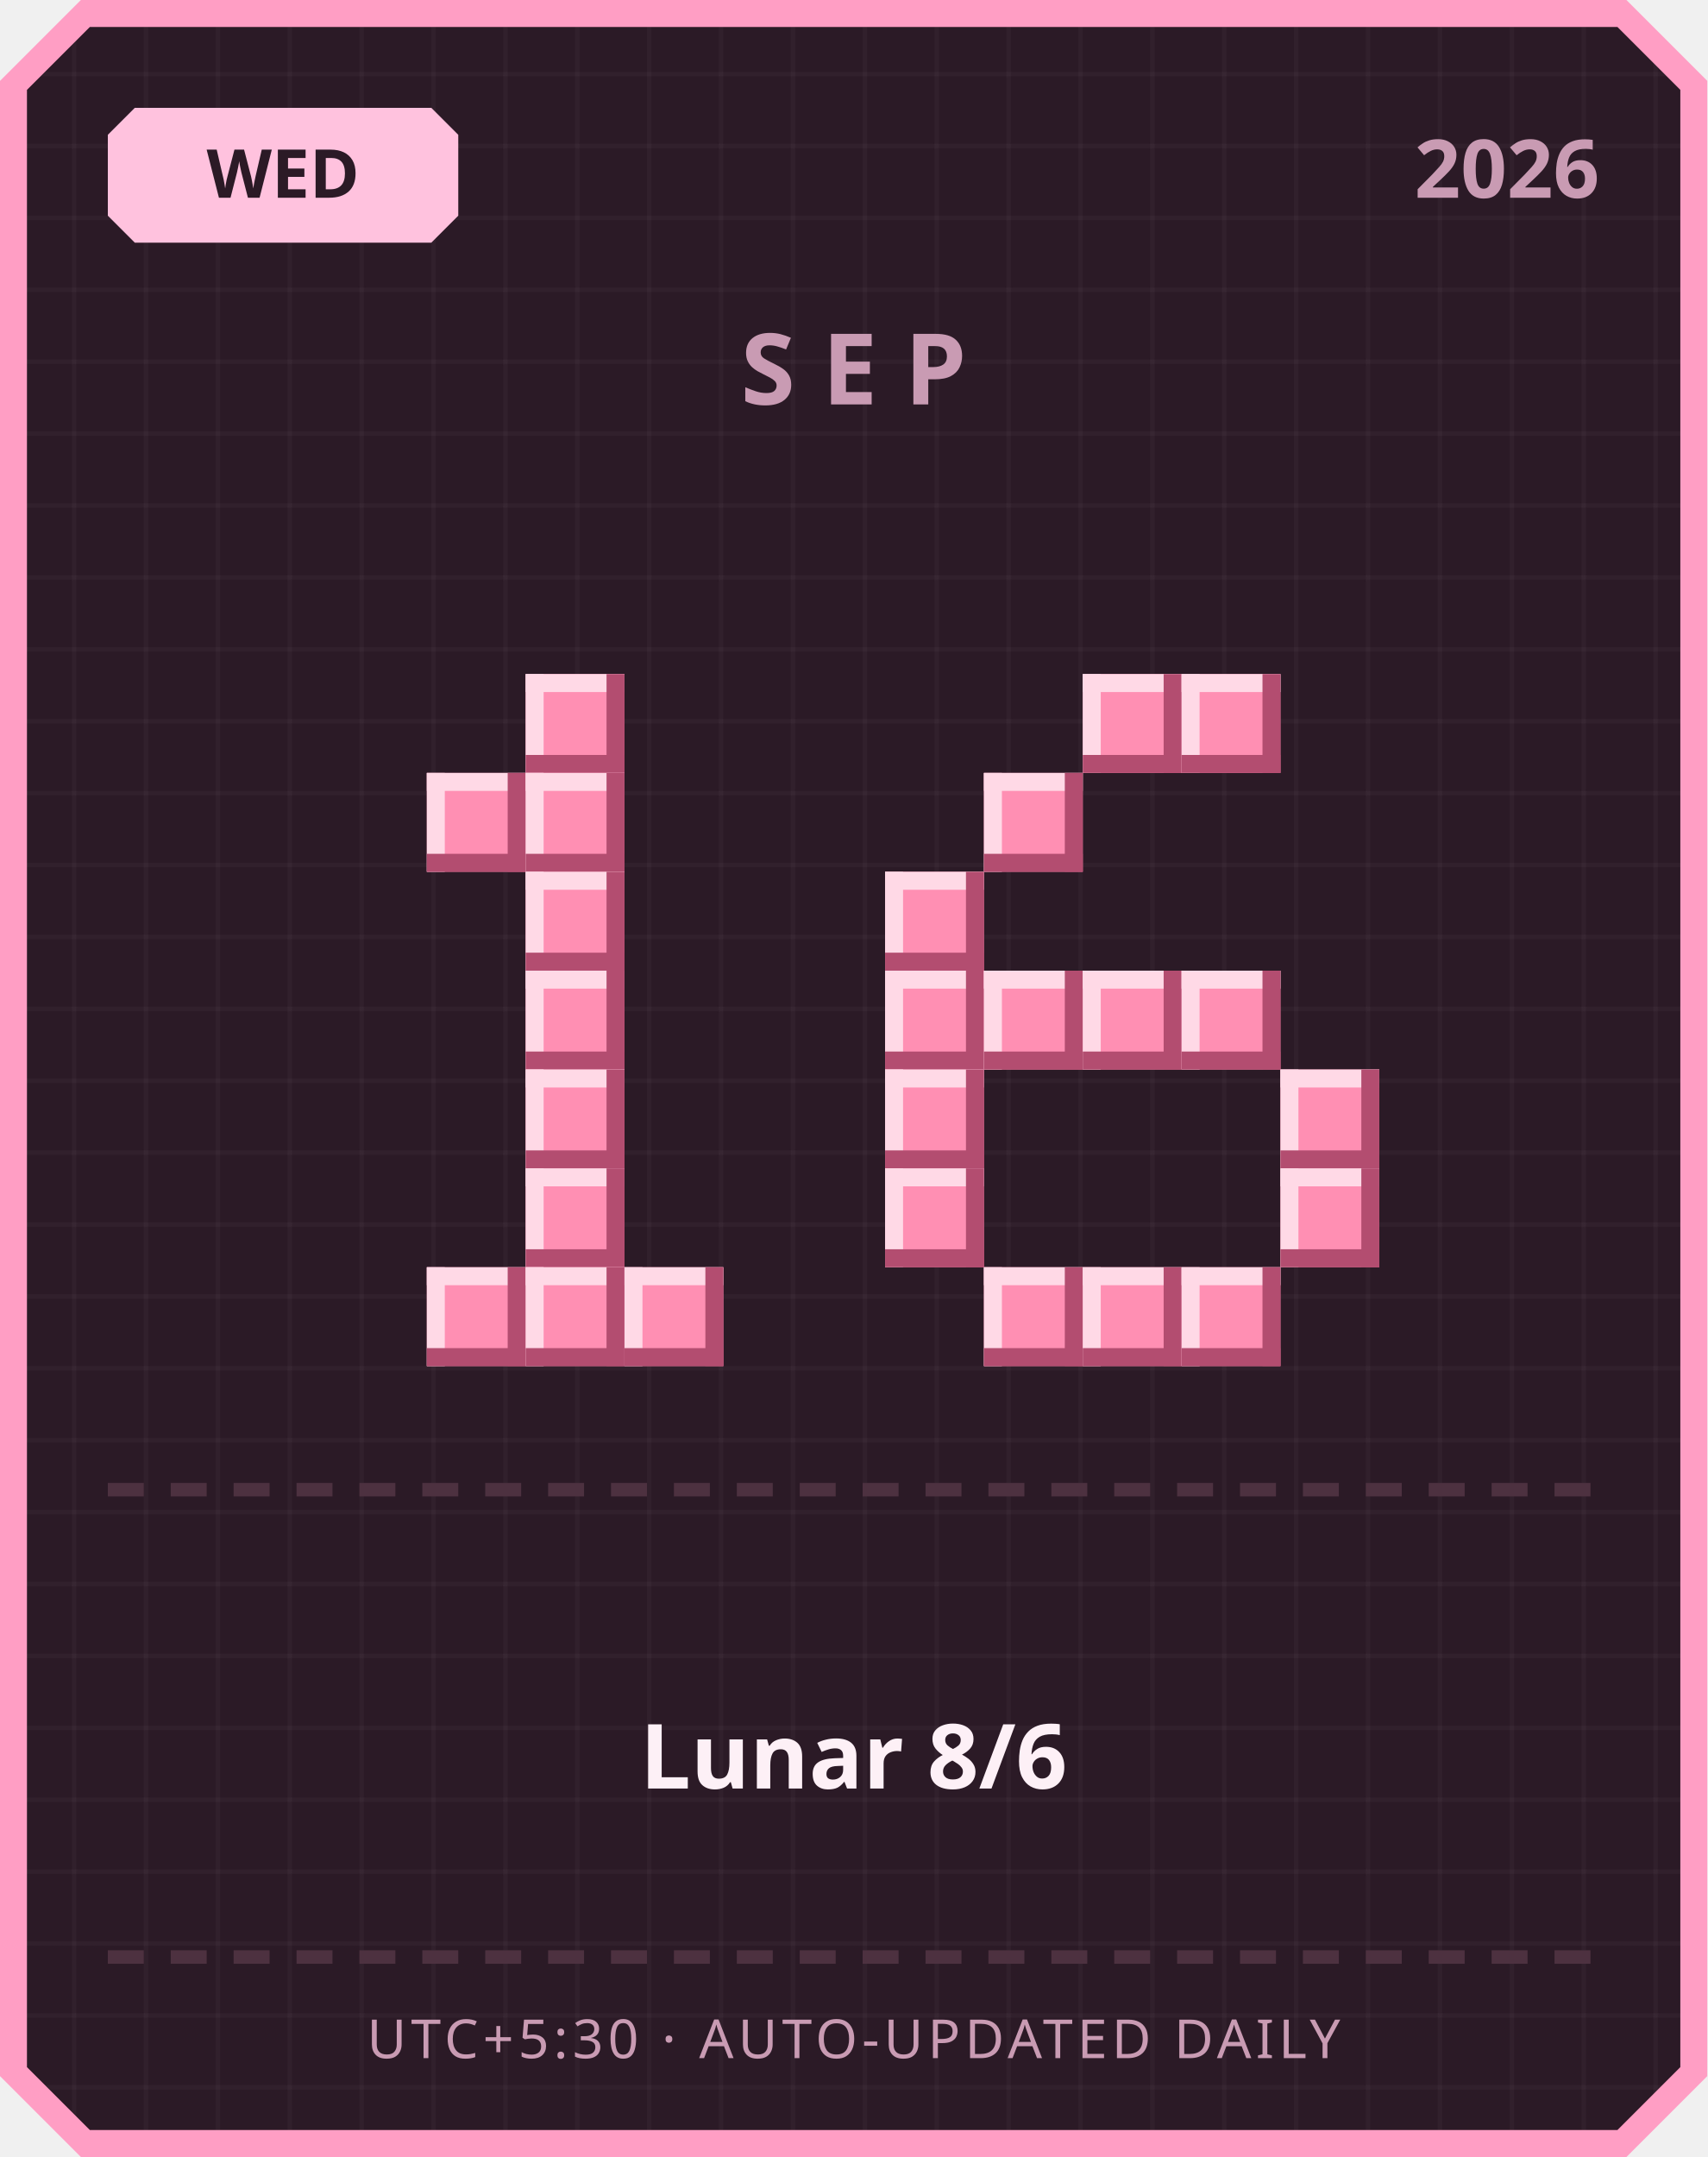
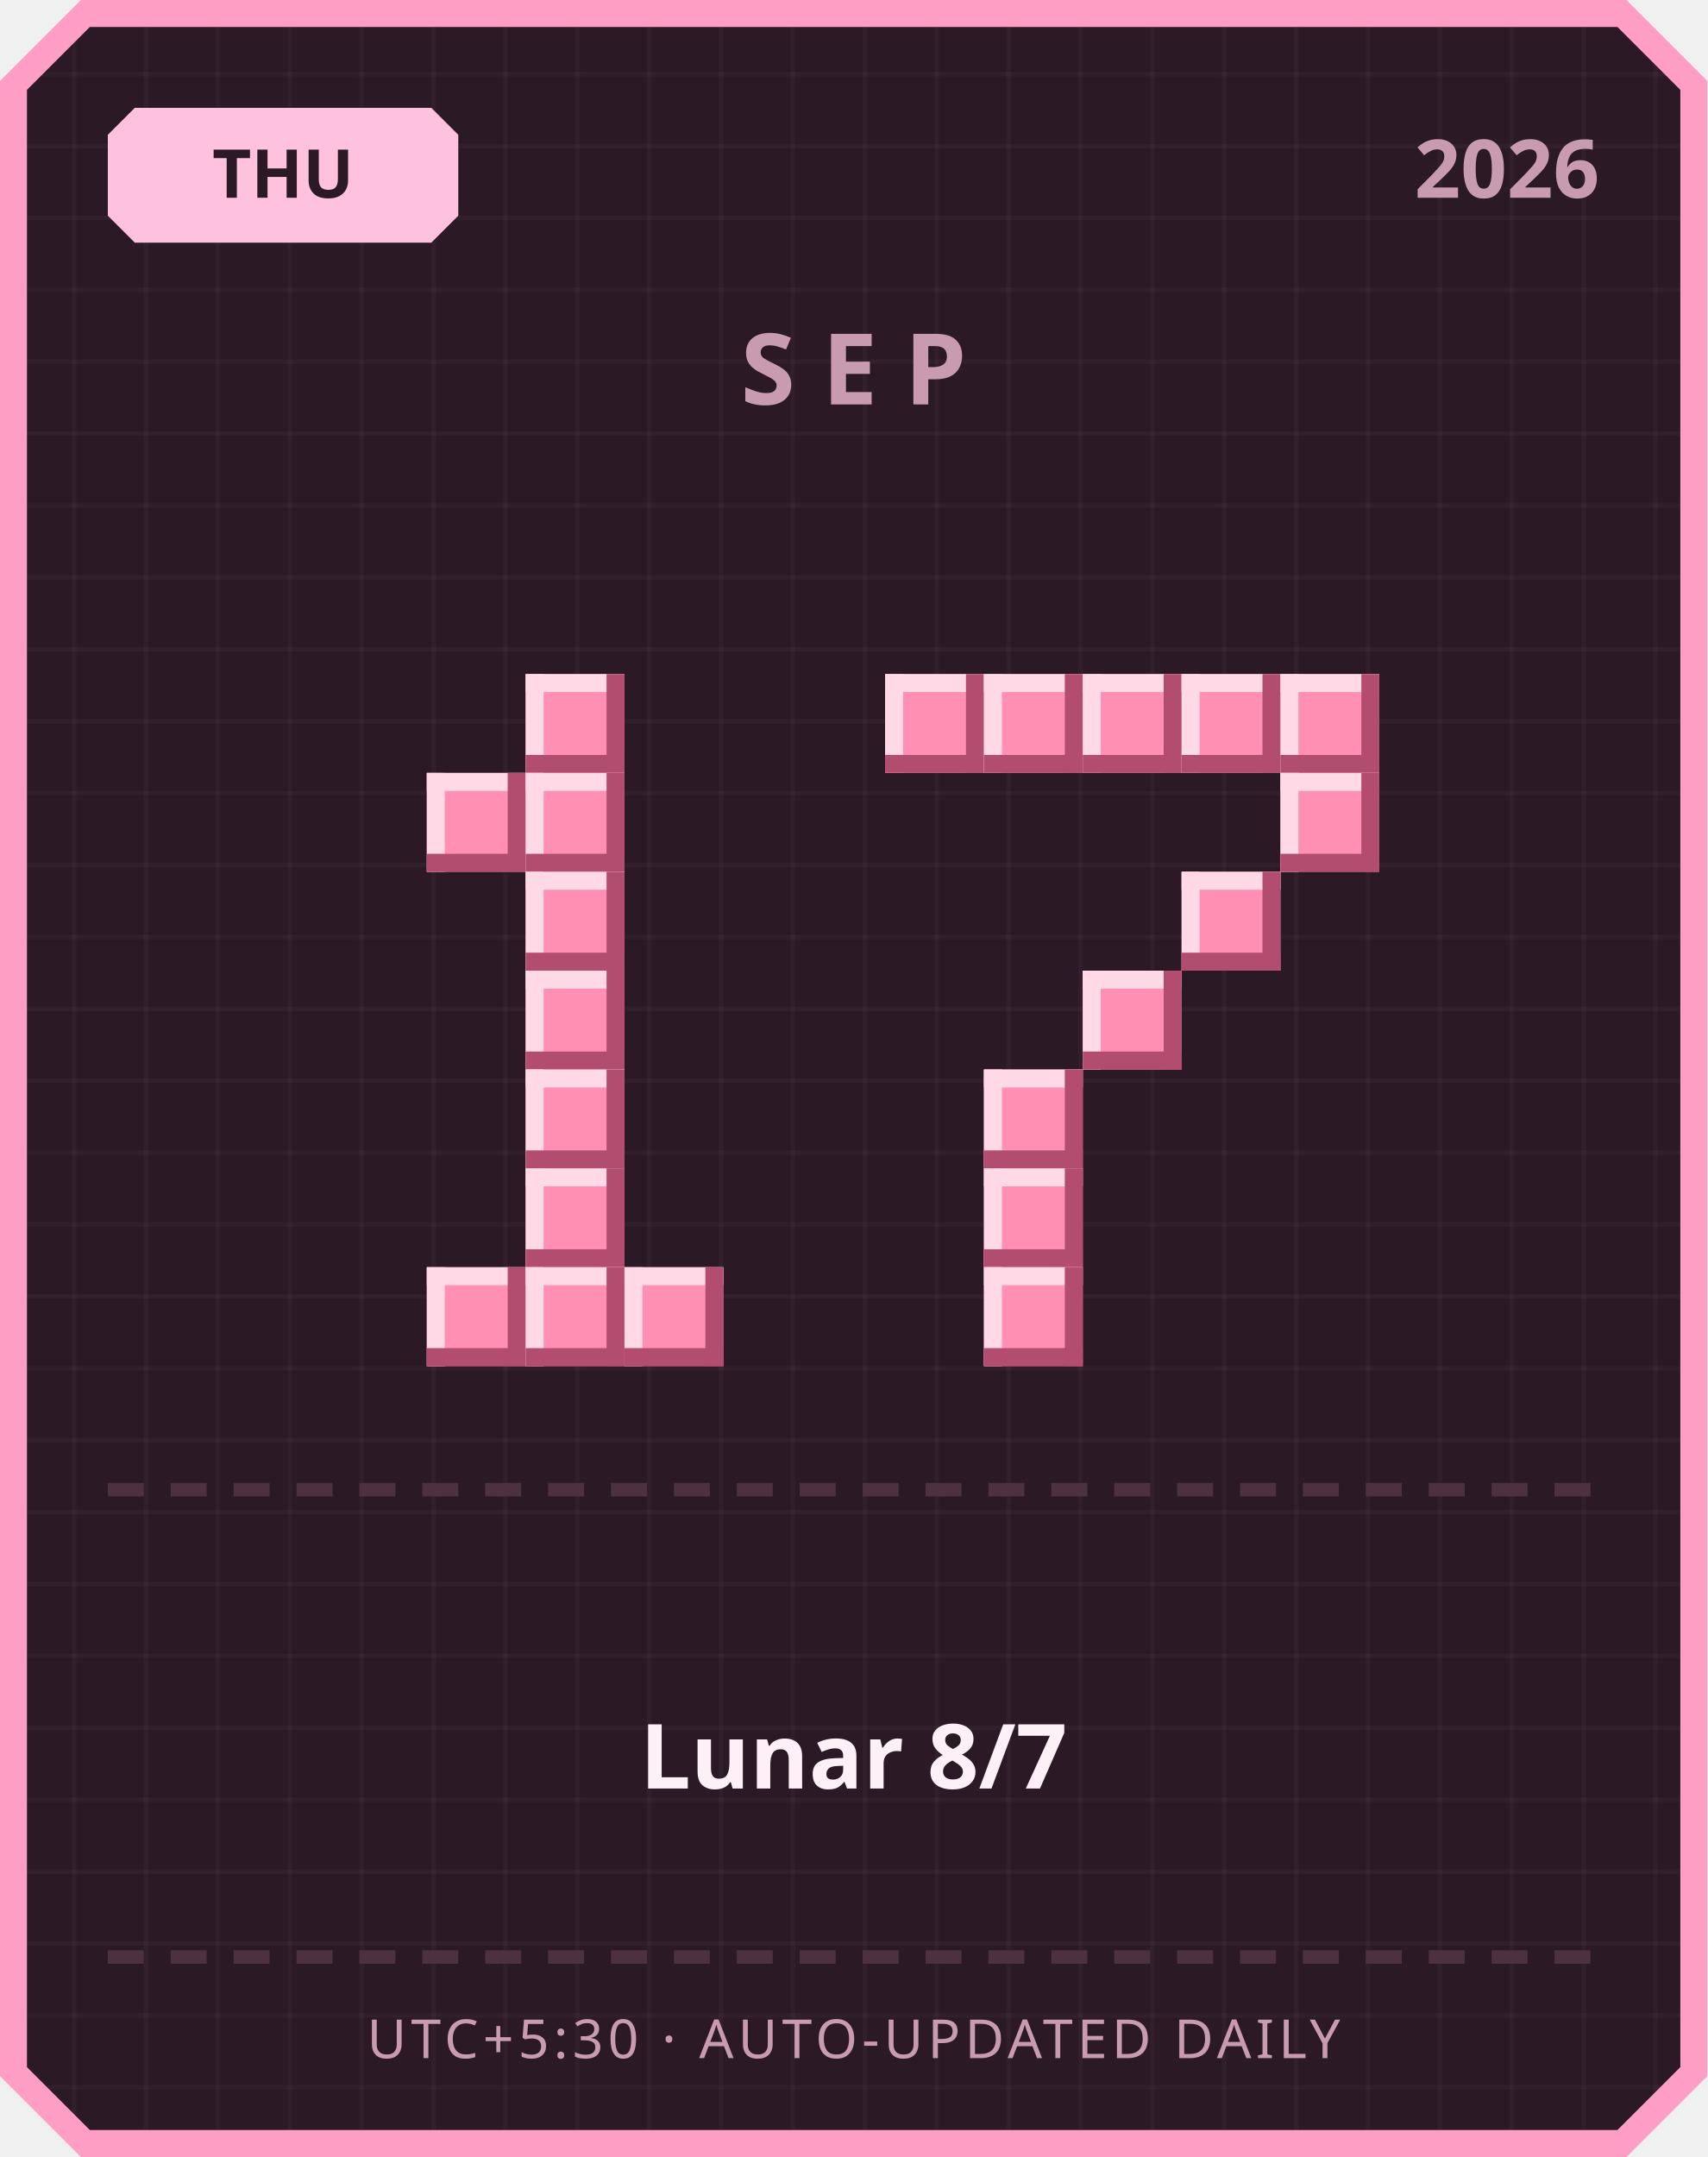
<svg xmlns="http://www.w3.org/2000/svg" width="380" height="480" viewBox="0 0 380 480">
  <defs>
    <pattern id="grid" width="16" height="16" patternUnits="userSpaceOnUse">
      <rect width="16" height="16" fill="#2b1a26" />
      <rect width="1" height="16" fill="#ffffff" opacity="0.03" />
      <rect width="16" height="1" fill="#ffffff" opacity="0.03" />
    </pattern>
  </defs>
  <path d="M 18,0 L 362,0 L 380,18 L 380,462 L 362,480 L 18,480 L 0,462 L 0,18 Z" fill="#ff9ec4" />
  <path d="M 20,6 L 360,6 L 374,20 L 374,460 L 360,474 L 20,474 L 6,460 L 6,20 Z" fill="url(#grid)" />
  <path d="M 30,24 L 96,24 L 102,30 L 102,48 L 96,54 L 30,54 L 24,48 L 24,30 Z" fill="#ffc2de" />
-   <text x="63" y="44" text-anchor="middle" font-family="'Segoe UI', sans-serif" font-size="15" font-weight="700" fill="#2b1a26">WED</text>
+   <text x="63" y="44" text-anchor="middle" font-family="'Segoe UI', sans-serif" font-size="15" font-weight="700" fill="#2b1a26">THU</text>
  <text x="356" y="44" text-anchor="end" font-family="'Segoe UI', sans-serif" font-size="18" font-weight="700" fill="#c99bb3">2026</text>
  <text x="190" y="90" text-anchor="middle" font-family="'Segoe UI', sans-serif" font-size="22" font-weight="700" letter-spacing="6" fill="#c99bb3">SEP</text>
  <rect x="117" y="150" width="22" height="22" fill="#ff8fb3" />
  <rect x="117" y="150" width="22" height="4" fill="#ffd9e6" />
  <rect x="117" y="150" width="4" height="22" fill="#ffd9e6" />
  <rect x="117" y="168" width="22" height="4" fill="#b34d70" />
  <rect x="135" y="150" width="4" height="22" fill="#b34d70" />
  <rect x="95" y="172" width="22" height="22" fill="#ff8fb3" />
  <rect x="95" y="172" width="22" height="4" fill="#ffd9e6" />
  <rect x="95" y="172" width="4" height="22" fill="#ffd9e6" />
  <rect x="95" y="190" width="22" height="4" fill="#b34d70" />
  <rect x="113" y="172" width="4" height="22" fill="#b34d70" />
  <rect x="117" y="172" width="22" height="22" fill="#ff8fb3" />
  <rect x="117" y="172" width="22" height="4" fill="#ffd9e6" />
  <rect x="117" y="172" width="4" height="22" fill="#ffd9e6" />
  <rect x="117" y="190" width="22" height="4" fill="#b34d70" />
  <rect x="135" y="172" width="4" height="22" fill="#b34d70" />
  <rect x="117" y="194" width="22" height="22" fill="#ff8fb3" />
  <rect x="117" y="194" width="22" height="4" fill="#ffd9e6" />
  <rect x="117" y="194" width="4" height="22" fill="#ffd9e6" />
  <rect x="117" y="212" width="22" height="4" fill="#b34d70" />
  <rect x="135" y="194" width="4" height="22" fill="#b34d70" />
  <rect x="117" y="216" width="22" height="22" fill="#ff8fb3" />
  <rect x="117" y="216" width="22" height="4" fill="#ffd9e6" />
  <rect x="117" y="216" width="4" height="22" fill="#ffd9e6" />
  <rect x="117" y="234" width="22" height="4" fill="#b34d70" />
  <rect x="135" y="216" width="4" height="22" fill="#b34d70" />
  <rect x="117" y="238" width="22" height="22" fill="#ff8fb3" />
  <rect x="117" y="238" width="22" height="4" fill="#ffd9e6" />
  <rect x="117" y="238" width="4" height="22" fill="#ffd9e6" />
  <rect x="117" y="256" width="22" height="4" fill="#b34d70" />
  <rect x="135" y="238" width="4" height="22" fill="#b34d70" />
  <rect x="117" y="260" width="22" height="22" fill="#ff8fb3" />
  <rect x="117" y="260" width="22" height="4" fill="#ffd9e6" />
  <rect x="117" y="260" width="4" height="22" fill="#ffd9e6" />
  <rect x="117" y="278" width="22" height="4" fill="#b34d70" />
  <rect x="135" y="260" width="4" height="22" fill="#b34d70" />
  <rect x="95" y="282" width="22" height="22" fill="#ff8fb3" />
  <rect x="95" y="282" width="22" height="4" fill="#ffd9e6" />
  <rect x="95" y="282" width="4" height="22" fill="#ffd9e6" />
  <rect x="95" y="300" width="22" height="4" fill="#b34d70" />
  <rect x="113" y="282" width="4" height="22" fill="#b34d70" />
  <rect x="117" y="282" width="22" height="22" fill="#ff8fb3" />
  <rect x="117" y="282" width="22" height="4" fill="#ffd9e6" />
  <rect x="117" y="282" width="4" height="22" fill="#ffd9e6" />
  <rect x="117" y="300" width="22" height="4" fill="#b34d70" />
  <rect x="135" y="282" width="4" height="22" fill="#b34d70" />
  <rect x="139" y="282" width="22" height="22" fill="#ff8fb3" />
  <rect x="139" y="282" width="22" height="4" fill="#ffd9e6" />
  <rect x="139" y="282" width="4" height="22" fill="#ffd9e6" />
  <rect x="139" y="300" width="22" height="4" fill="#b34d70" />
  <rect x="157" y="282" width="4" height="22" fill="#b34d70" />
+   <rect x="197" y="150" width="22" height="22" fill="#ff8fb3" />
+   <rect x="197" y="150" width="22" height="4" fill="#ffd9e6" />
+   <rect x="197" y="150" width="4" height="22" fill="#ffd9e6" />
+   <rect x="197" y="168" width="22" height="4" fill="#b34d70" />
+   <rect x="215" y="150" width="4" height="22" fill="#b34d70" />
+   <rect x="219" y="150" width="22" height="22" fill="#ff8fb3" />
+   <rect x="219" y="150" width="22" height="4" fill="#ffd9e6" />
+   <rect x="219" y="150" width="4" height="22" fill="#ffd9e6" />
+   <rect x="219" y="168" width="22" height="4" fill="#b34d70" />
+   <rect x="237" y="150" width="4" height="22" fill="#b34d70" />
  <rect x="241" y="150" width="22" height="22" fill="#ff8fb3" />
  <rect x="241" y="150" width="22" height="4" fill="#ffd9e6" />
  <rect x="241" y="150" width="4" height="22" fill="#ffd9e6" />
  <rect x="241" y="168" width="22" height="4" fill="#b34d70" />
  <rect x="259" y="150" width="4" height="22" fill="#b34d70" />
  <rect x="263" y="150" width="22" height="22" fill="#ff8fb3" />
  <rect x="263" y="150" width="22" height="4" fill="#ffd9e6" />
  <rect x="263" y="150" width="4" height="22" fill="#ffd9e6" />
  <rect x="263" y="168" width="22" height="4" fill="#b34d70" />
  <rect x="281" y="150" width="4" height="22" fill="#b34d70" />
-   <rect x="219" y="172" width="22" height="22" fill="#ff8fb3" />
-   <rect x="219" y="172" width="22" height="4" fill="#ffd9e6" />
-   <rect x="219" y="172" width="4" height="22" fill="#ffd9e6" />
-   <rect x="219" y="190" width="22" height="4" fill="#b34d70" />
-   <rect x="237" y="172" width="4" height="22" fill="#b34d70" />
-   <rect x="197" y="194" width="22" height="22" fill="#ff8fb3" />
-   <rect x="197" y="194" width="22" height="4" fill="#ffd9e6" />
-   <rect x="197" y="194" width="4" height="22" fill="#ffd9e6" />
-   <rect x="197" y="212" width="22" height="4" fill="#b34d70" />
-   <rect x="215" y="194" width="4" height="22" fill="#b34d70" />
-   <rect x="197" y="216" width="22" height="22" fill="#ff8fb3" />
-   <rect x="197" y="216" width="22" height="4" fill="#ffd9e6" />
-   <rect x="197" y="216" width="4" height="22" fill="#ffd9e6" />
-   <rect x="197" y="234" width="22" height="4" fill="#b34d70" />
-   <rect x="215" y="216" width="4" height="22" fill="#b34d70" />
-   <rect x="219" y="216" width="22" height="22" fill="#ff8fb3" />
-   <rect x="219" y="216" width="22" height="4" fill="#ffd9e6" />
-   <rect x="219" y="216" width="4" height="22" fill="#ffd9e6" />
-   <rect x="219" y="234" width="22" height="4" fill="#b34d70" />
-   <rect x="237" y="216" width="4" height="22" fill="#b34d70" />
+   <rect x="285" y="150" width="22" height="22" fill="#ff8fb3" />
+   <rect x="285" y="150" width="22" height="4" fill="#ffd9e6" />
+   <rect x="285" y="150" width="4" height="22" fill="#ffd9e6" />
+   <rect x="285" y="168" width="22" height="4" fill="#b34d70" />
+   <rect x="303" y="150" width="4" height="22" fill="#b34d70" />
+   <rect x="285" y="172" width="22" height="22" fill="#ff8fb3" />
+   <rect x="285" y="172" width="22" height="4" fill="#ffd9e6" />
+   <rect x="285" y="172" width="4" height="22" fill="#ffd9e6" />
+   <rect x="285" y="190" width="22" height="4" fill="#b34d70" />
+   <rect x="303" y="172" width="4" height="22" fill="#b34d70" />
+   <rect x="263" y="194" width="22" height="22" fill="#ff8fb3" />
+   <rect x="263" y="194" width="22" height="4" fill="#ffd9e6" />
+   <rect x="263" y="194" width="4" height="22" fill="#ffd9e6" />
+   <rect x="263" y="212" width="22" height="4" fill="#b34d70" />
+   <rect x="281" y="194" width="4" height="22" fill="#b34d70" />
  <rect x="241" y="216" width="22" height="22" fill="#ff8fb3" />
  <rect x="241" y="216" width="22" height="4" fill="#ffd9e6" />
  <rect x="241" y="216" width="4" height="22" fill="#ffd9e6" />
  <rect x="241" y="234" width="22" height="4" fill="#b34d70" />
  <rect x="259" y="216" width="4" height="22" fill="#b34d70" />
-   <rect x="263" y="216" width="22" height="22" fill="#ff8fb3" />
-   <rect x="263" y="216" width="22" height="4" fill="#ffd9e6" />
-   <rect x="263" y="216" width="4" height="22" fill="#ffd9e6" />
-   <rect x="263" y="234" width="22" height="4" fill="#b34d70" />
-   <rect x="281" y="216" width="4" height="22" fill="#b34d70" />
-   <rect x="197" y="238" width="22" height="22" fill="#ff8fb3" />
-   <rect x="197" y="238" width="22" height="4" fill="#ffd9e6" />
-   <rect x="197" y="238" width="4" height="22" fill="#ffd9e6" />
-   <rect x="197" y="256" width="22" height="4" fill="#b34d70" />
-   <rect x="215" y="238" width="4" height="22" fill="#b34d70" />
-   <rect x="285" y="238" width="22" height="22" fill="#ff8fb3" />
-   <rect x="285" y="238" width="22" height="4" fill="#ffd9e6" />
-   <rect x="285" y="238" width="4" height="22" fill="#ffd9e6" />
-   <rect x="285" y="256" width="22" height="4" fill="#b34d70" />
-   <rect x="303" y="238" width="4" height="22" fill="#b34d70" />
-   <rect x="197" y="260" width="22" height="22" fill="#ff8fb3" />
-   <rect x="197" y="260" width="22" height="4" fill="#ffd9e6" />
-   <rect x="197" y="260" width="4" height="22" fill="#ffd9e6" />
-   <rect x="197" y="278" width="22" height="4" fill="#b34d70" />
-   <rect x="215" y="260" width="4" height="22" fill="#b34d70" />
-   <rect x="285" y="260" width="22" height="22" fill="#ff8fb3" />
-   <rect x="285" y="260" width="22" height="4" fill="#ffd9e6" />
-   <rect x="285" y="260" width="4" height="22" fill="#ffd9e6" />
-   <rect x="285" y="278" width="22" height="4" fill="#b34d70" />
-   <rect x="303" y="260" width="4" height="22" fill="#b34d70" />
+   <rect x="219" y="238" width="22" height="22" fill="#ff8fb3" />
+   <rect x="219" y="238" width="22" height="4" fill="#ffd9e6" />
+   <rect x="219" y="238" width="4" height="22" fill="#ffd9e6" />
+   <rect x="219" y="256" width="22" height="4" fill="#b34d70" />
+   <rect x="237" y="238" width="4" height="22" fill="#b34d70" />
+   <rect x="219" y="260" width="22" height="22" fill="#ff8fb3" />
+   <rect x="219" y="260" width="22" height="4" fill="#ffd9e6" />
+   <rect x="219" y="260" width="4" height="22" fill="#ffd9e6" />
+   <rect x="219" y="278" width="22" height="4" fill="#b34d70" />
+   <rect x="237" y="260" width="4" height="22" fill="#b34d70" />
  <rect x="219" y="282" width="22" height="22" fill="#ff8fb3" />
  <rect x="219" y="282" width="22" height="4" fill="#ffd9e6" />
  <rect x="219" y="282" width="4" height="22" fill="#ffd9e6" />
  <rect x="219" y="300" width="22" height="4" fill="#b34d70" />
  <rect x="237" y="282" width="4" height="22" fill="#b34d70" />
-   <rect x="241" y="282" width="22" height="22" fill="#ff8fb3" />
-   <rect x="241" y="282" width="22" height="4" fill="#ffd9e6" />
-   <rect x="241" y="282" width="4" height="22" fill="#ffd9e6" />
-   <rect x="241" y="300" width="22" height="4" fill="#b34d70" />
-   <rect x="259" y="282" width="4" height="22" fill="#b34d70" />
-   <rect x="263" y="282" width="22" height="22" fill="#ff8fb3" />
-   <rect x="263" y="282" width="22" height="4" fill="#ffd9e6" />
-   <rect x="263" y="282" width="4" height="22" fill="#ffd9e6" />
-   <rect x="263" y="300" width="22" height="4" fill="#b34d70" />
-   <rect x="281" y="282" width="4" height="22" fill="#b34d70" />
  <rect x="24" y="330" width="8" height="3" fill="#4d3140" />
  <rect x="38" y="330" width="8" height="3" fill="#4d3140" />
  <rect x="52" y="330" width="8" height="3" fill="#4d3140" />
  <rect x="66" y="330" width="8" height="3" fill="#4d3140" />
  <rect x="80" y="330" width="8" height="3" fill="#4d3140" />
  <rect x="94" y="330" width="8" height="3" fill="#4d3140" />
  <rect x="108" y="330" width="8" height="3" fill="#4d3140" />
  <rect x="122" y="330" width="8" height="3" fill="#4d3140" />
  <rect x="136" y="330" width="8" height="3" fill="#4d3140" />
  <rect x="150" y="330" width="8" height="3" fill="#4d3140" />
  <rect x="164" y="330" width="8" height="3" fill="#4d3140" />
  <rect x="178" y="330" width="8" height="3" fill="#4d3140" />
  <rect x="192" y="330" width="8" height="3" fill="#4d3140" />
  <rect x="206" y="330" width="8" height="3" fill="#4d3140" />
  <rect x="220" y="330" width="8" height="3" fill="#4d3140" />
  <rect x="234" y="330" width="8" height="3" fill="#4d3140" />
  <rect x="248" y="330" width="8" height="3" fill="#4d3140" />
  <rect x="262" y="330" width="8" height="3" fill="#4d3140" />
  <rect x="276" y="330" width="8" height="3" fill="#4d3140" />
  <rect x="290" y="330" width="8" height="3" fill="#4d3140" />
  <rect x="304" y="330" width="8" height="3" fill="#4d3140" />
  <rect x="318" y="330" width="8" height="3" fill="#4d3140" />
  <rect x="332" y="330" width="8" height="3" fill="#4d3140" />
  <rect x="346" y="330" width="8" height="3" fill="#4d3140" />
-   <text x="190" y="398" text-anchor="middle" font-family="'Segoe UI', 'Microsoft JhengHei', sans-serif" font-size="20" font-weight="700" fill="#fdf0f6">Lunar 8/6</text>
+   <text x="190" y="398" text-anchor="middle" font-family="'Segoe UI', 'Microsoft JhengHei', sans-serif" font-size="20" font-weight="700" fill="#fdf0f6">Lunar 8/7</text>
  <rect x="24" y="434" width="8" height="3" fill="#4d3140" />
  <rect x="38" y="434" width="8" height="3" fill="#4d3140" />
  <rect x="52" y="434" width="8" height="3" fill="#4d3140" />
  <rect x="66" y="434" width="8" height="3" fill="#4d3140" />
  <rect x="80" y="434" width="8" height="3" fill="#4d3140" />
  <rect x="94" y="434" width="8" height="3" fill="#4d3140" />
  <rect x="108" y="434" width="8" height="3" fill="#4d3140" />
  <rect x="122" y="434" width="8" height="3" fill="#4d3140" />
  <rect x="136" y="434" width="8" height="3" fill="#4d3140" />
  <rect x="150" y="434" width="8" height="3" fill="#4d3140" />
  <rect x="164" y="434" width="8" height="3" fill="#4d3140" />
  <rect x="178" y="434" width="8" height="3" fill="#4d3140" />
  <rect x="192" y="434" width="8" height="3" fill="#4d3140" />
  <rect x="206" y="434" width="8" height="3" fill="#4d3140" />
  <rect x="220" y="434" width="8" height="3" fill="#4d3140" />
  <rect x="234" y="434" width="8" height="3" fill="#4d3140" />
  <rect x="248" y="434" width="8" height="3" fill="#4d3140" />
  <rect x="262" y="434" width="8" height="3" fill="#4d3140" />
  <rect x="276" y="434" width="8" height="3" fill="#4d3140" />
  <rect x="290" y="434" width="8" height="3" fill="#4d3140" />
  <rect x="304" y="434" width="8" height="3" fill="#4d3140" />
  <rect x="318" y="434" width="8" height="3" fill="#4d3140" />
  <rect x="332" y="434" width="8" height="3" fill="#4d3140" />
  <rect x="346" y="434" width="8" height="3" fill="#4d3140" />
  <text x="190" y="458" text-anchor="middle" font-family="'Segoe UI', sans-serif" font-size="12" letter-spacing="1" fill="#c99bb3">UTC+5:30 · AUTO-UPDATED DAILY</text>
</svg>
